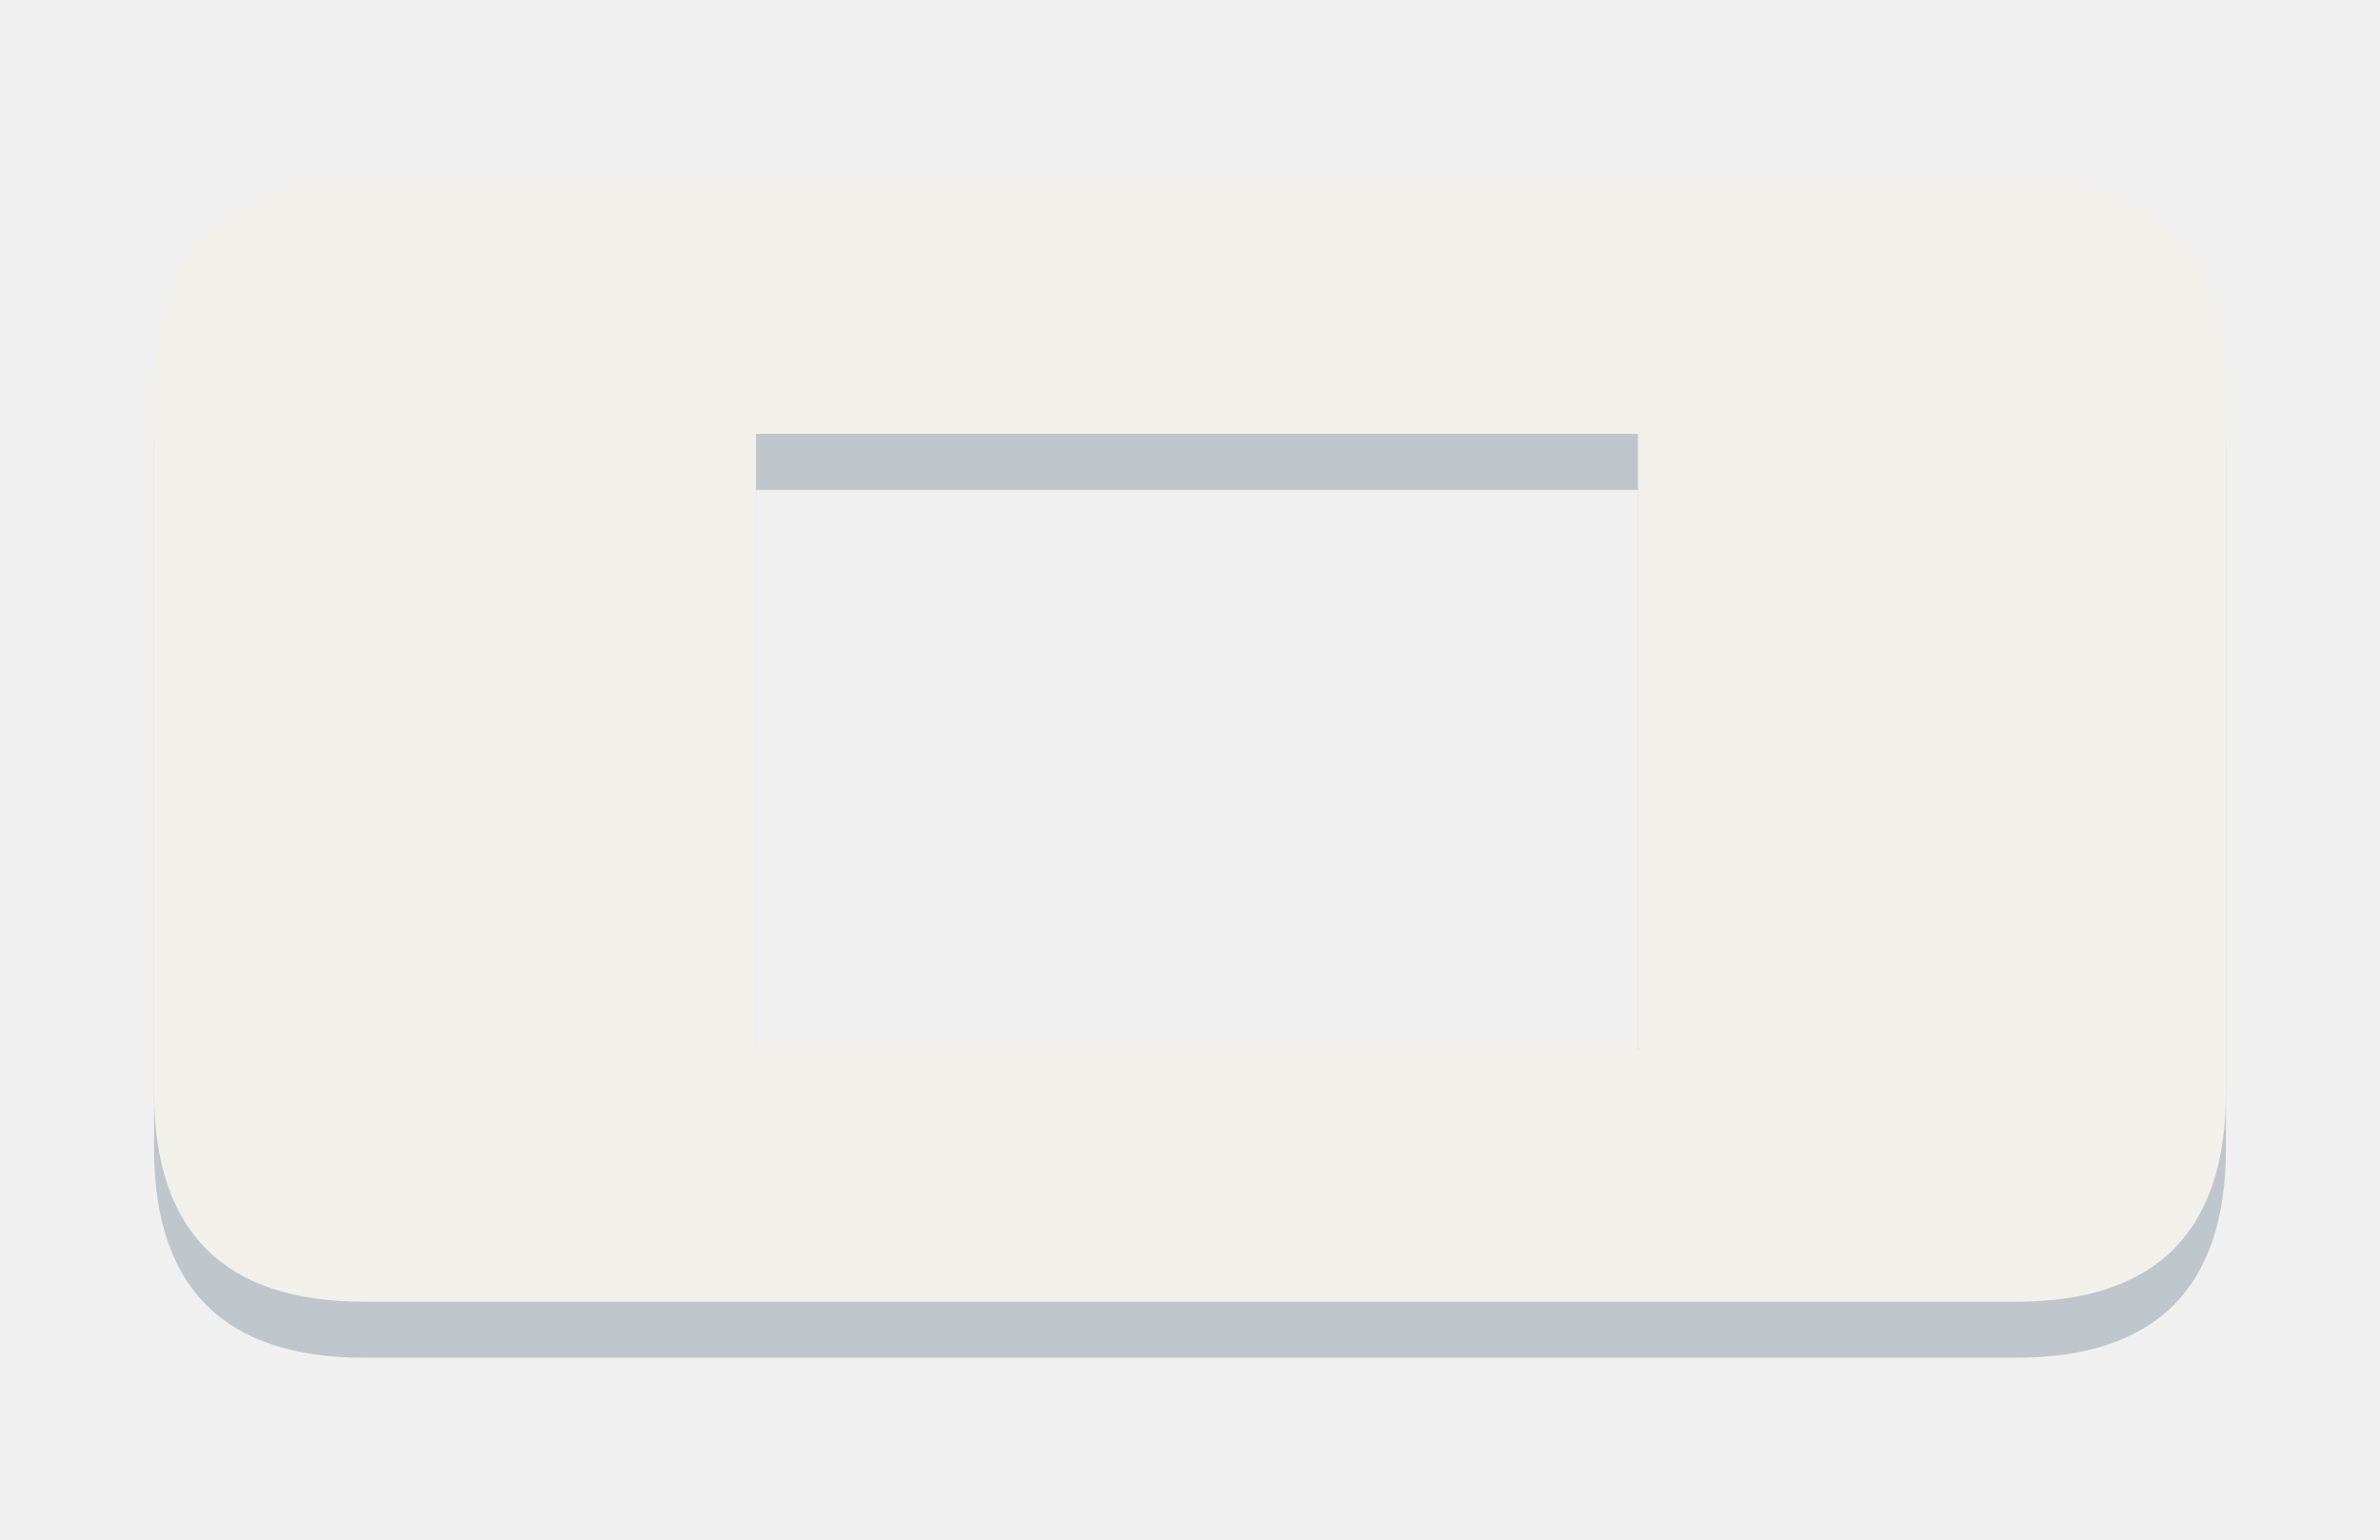
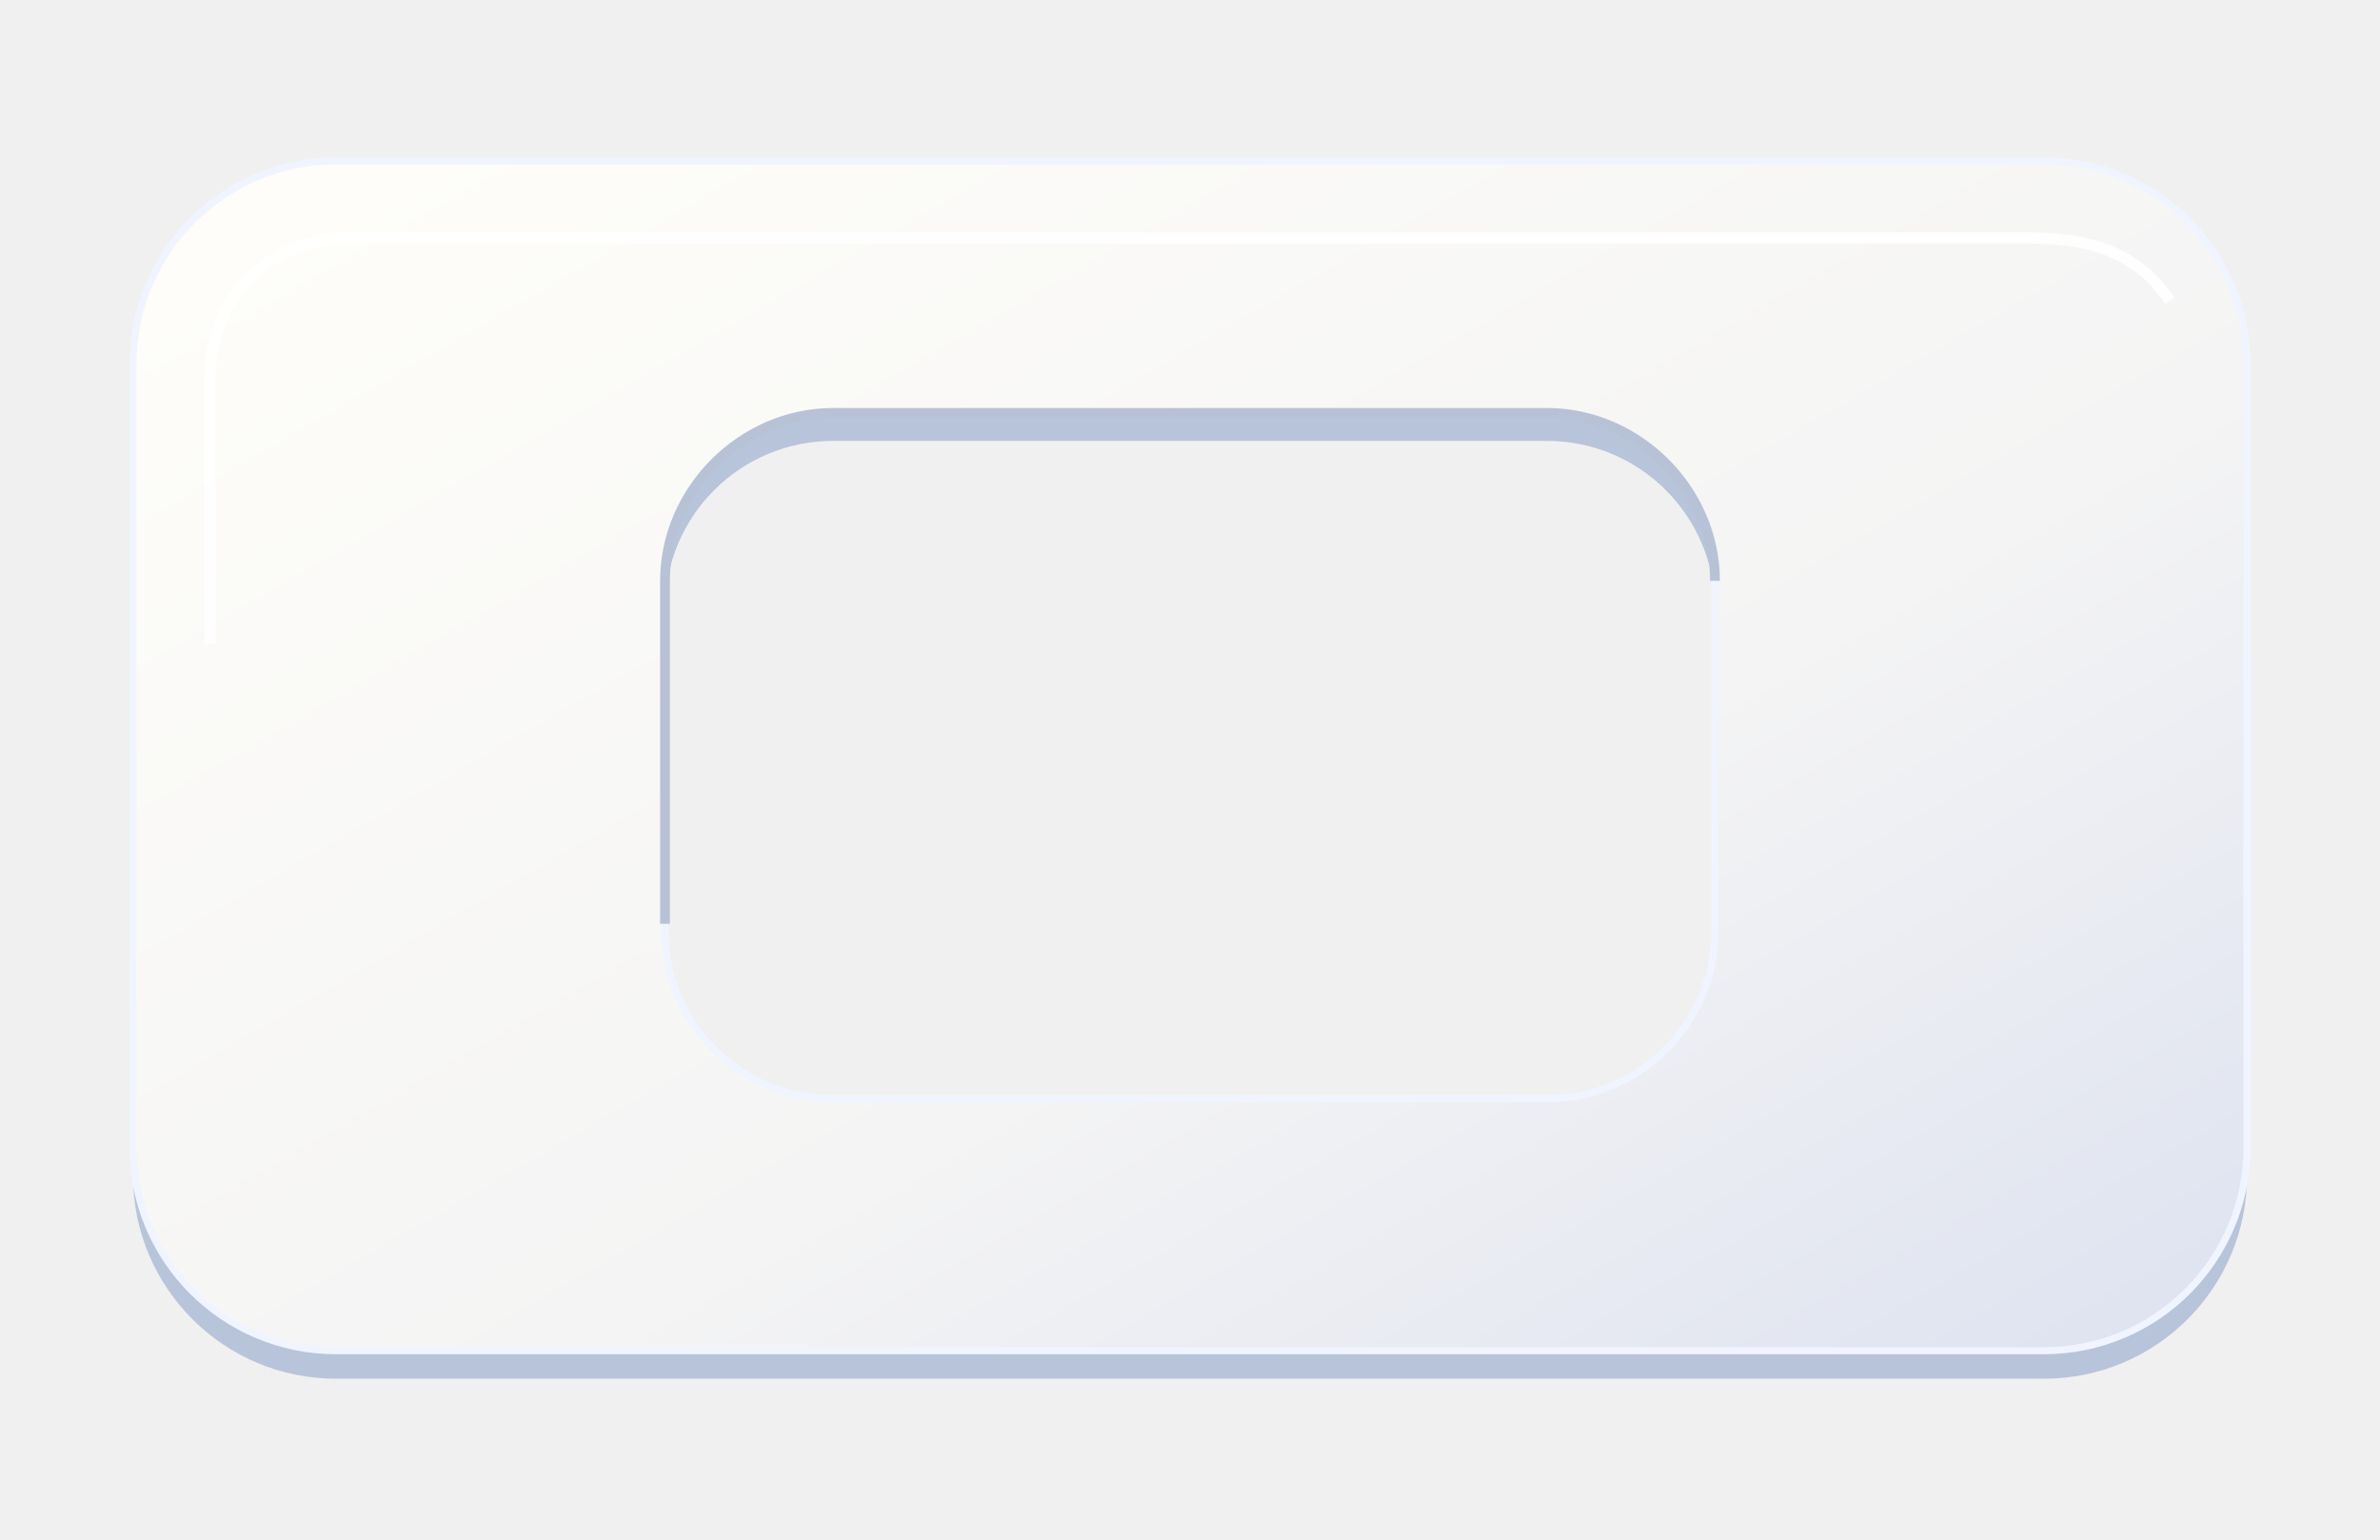
- <svg xmlns="http://www.w3.org/2000/svg" viewBox="0 0 340 220">
-   <g>
-     <path d="M52 34h236q30 0 30 30v100q0 30-30 30H52q-30 0-30-30V64q0-30 30-30Z M108 70v88h126V70Z" fill="#bfc6cb" fill-rule="evenodd" />
-     <path d="M52 26h236q30 0 30 30v100q0 30-30 30H52q-30 0-30-30V56q0-30 30-30Z M108 62v88h126V62Z" fill="#f1f0ea" fill-rule="evenodd" />
-   </g>
+ <svg xmlns="http://www.w3.org/2000/svg" viewBox="0 0 340 220" role="img" aria-labelledby="title desc">
+   <defs>
+     <linearGradient id="mount-face" x1="0" y1="0" x2="1" y2="1">
+       <stop stop-color="#fffefa" />
+       <stop offset=".6" stop-color="#f4f4f4" />
+       <stop offset="1" stop-color="#dde2f0" />
+     </linearGradient>
+   </defs>
+   <path d="M48 27h244a29 29 0 0 1 29 29v112a29 29 0 0 1-29 29H48a29 29 0 0 1-29-29V56a29 29 0 0 1 29-29Zm71 36a24 24 0 0 0-24 24v50a24 24 0 0 0 24 24h102a24 24 0 0 0 24-24V87a24 24 0 0 0-24-24Z" fill="#b8c4d9" fill-rule="evenodd" />
+   <path d="M48 23h244a29 29 0 0 1 29 29v112a29 29 0 0 1-29 29H48a29 29 0 0 1-29-29V52a29 29 0 0 1 29-29Zm71 36a24 24 0 0 0-24 24v50a24 24 0 0 0 24 24h102a24 24 0 0 0 24-24V83a24 24 0 0 0-24-24Z" fill="url(#mount-face)" fill-rule="evenodd" stroke="#f0f4ff" stroke-width="1" />
+   <path d="M30 92V54c0-11 8-20 20-20h240c10 0 16 3 20 9" fill="none" stroke="#fff" stroke-width="1.6" opacity=".85" />
+   <path d="M95 132V83c0-13 11-24 24-24h102c13 0 24 11 24 24" fill="none" stroke="#b8c2d6" stroke-width="1.4" />
</svg>
